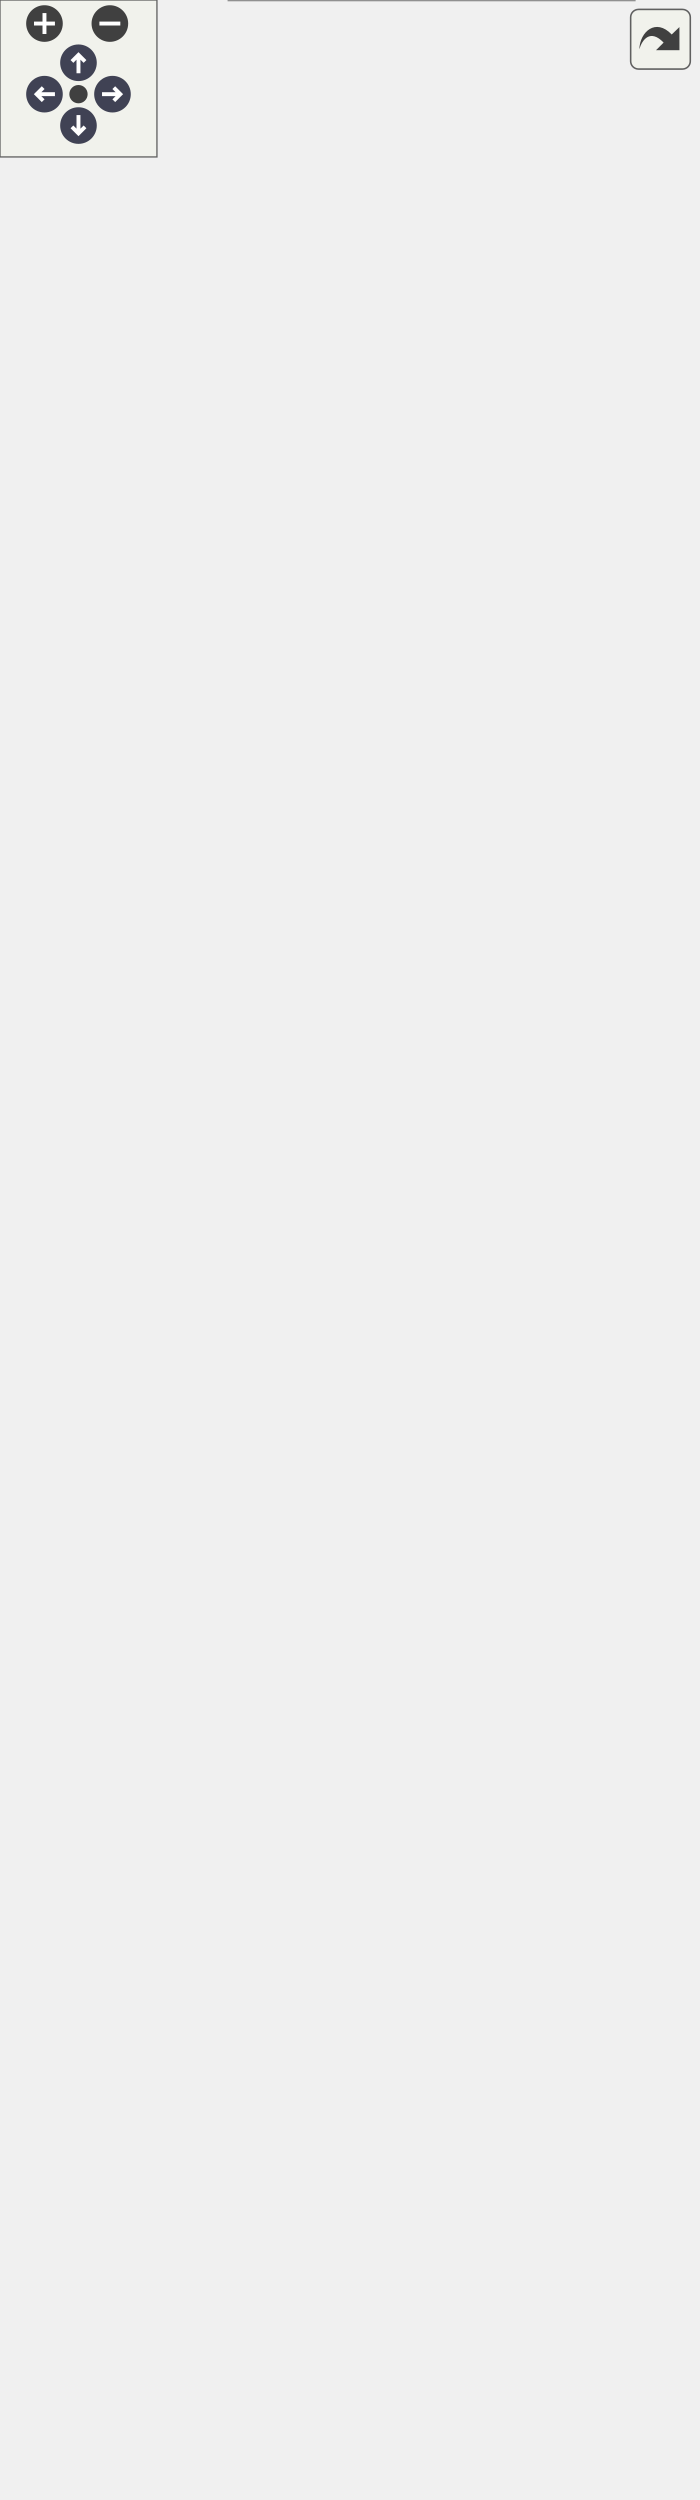
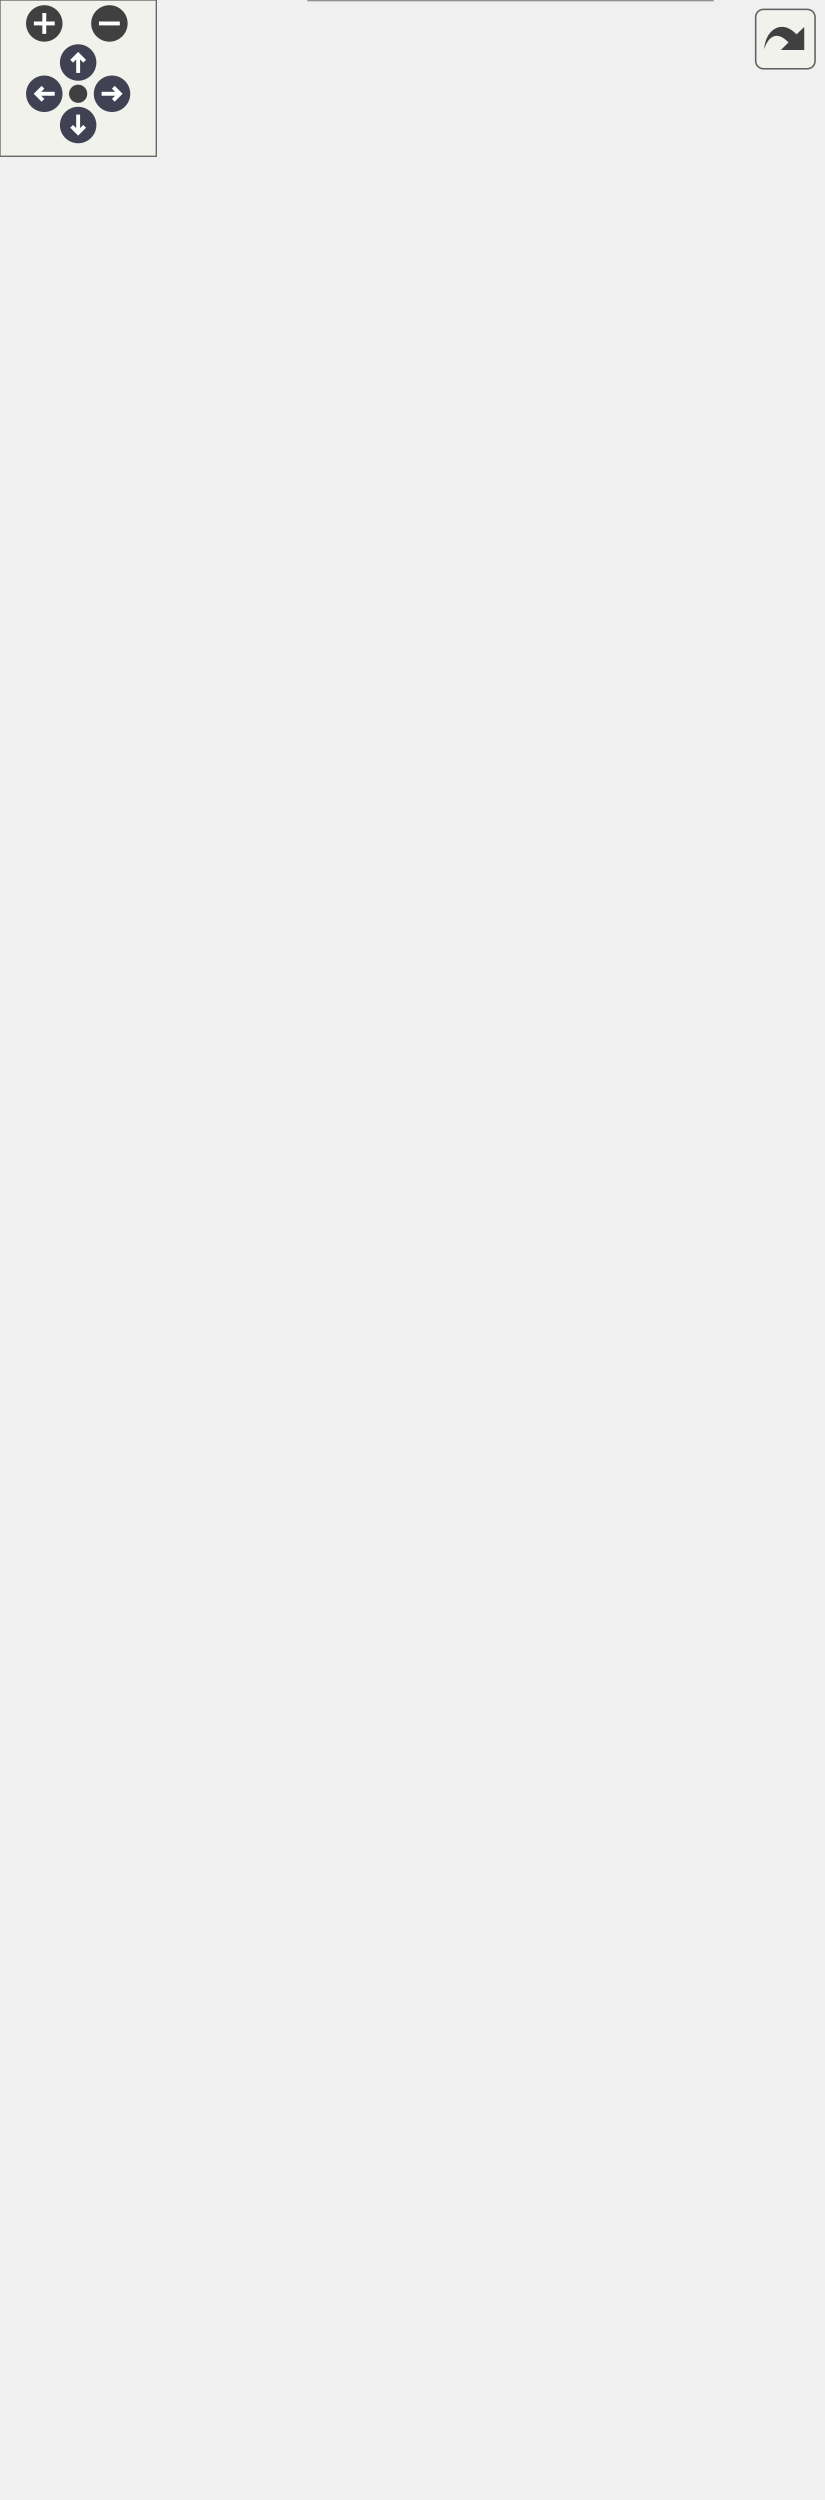
<svg xmlns="http://www.w3.org/2000/svg" xmlns:xlink="http://www.w3.org/1999/xlink" xml:space="preserve" id="main">
  <style>.edge,.node,[data-mouse-over-selected=false]{opacity:.7}.edge.selected,.node.selected,[data-mouse-over-selected=true]{opacity:1}.edge:hover path{stroke:red}.edge:hover polygon{stroke:red;fill:red}</style>
  <defs>
    <g id="zoomPlus">
      <use xlink:href="#rim" fill="#404040">
        <set attributeName="fill" begin="zoomplus.mouseover" end="zoomplus.mouseout" to="#808080" />
      </use>
      <path fill="none" stroke="#fff" stroke-width="1.5" d="M-4 0h8M0-4v8" pointer-events="none" />
    </g>
    <g id="zoomMin">
      <use xlink:href="#rim" fill="#404040">
        <set attributeName="fill" begin="zoomminus.mouseover" end="zoomminus.mouseout" to="#808080" />
      </use>
      <path fill="none" stroke="#fff" stroke-width="1.5" d="M-4 0h8" pointer-events="none" />
    </g>
    <g id="arrowUp" transform="translate(30 24)">
      <use xlink:href="#rim" />
      <path fill="none" stroke="#fff" stroke-width="1.5" d="M0-3v7M-2.5-.5 0-3 2.5-.5" pointer-events="none" />
    </g>
    <g id="arrowRight" transform="rotate(90 3.5 39.5)">
      <use xlink:href="#rim" />
      <path fill="none" stroke="#fff" stroke-width="1.5" d="M0-3v7M-2.5-.5 0-3 2.5-.5" pointer-events="none" />
    </g>
    <g id="arrowDown" transform="matrix(-1 0 0 -1 30 48)">
      <use xlink:href="#rim" />
      <path fill="none" stroke="#fff" stroke-width="1.5" d="M0-3v7M-2.5-.5 0-3 2.5-.5" pointer-events="none" />
    </g>
    <g id="arrowLeft" transform="rotate(-90 26.5 9.5)">
      <use xlink:href="#rim" />
      <path fill="none" stroke="#fff" stroke-width="1.5" d="M0-3v7M-2.5-.5 0-3 2.5-.5" pointer-events="none" />
    </g>
    <circle id="rim" cx="0" cy="0" r="7" />
    <circle id="rim2" cx="0" cy="0" r="3.5" />
    <use xlink:href="#rim2" id="resetDef" fill="#404040">
      <set attributeName="fill" begin="reset.mouseover" end="reset.mouseout" to="#808080" />
    </use>
  </defs>
  <svg id="graph" class="graph">
    <g id="viewport">
      <g id="Node000001" class="node">
        <a xlink:title="A MinResistance class." id="a_Node000001">
-           <path fill="#999" stroke="transparent" d="M242.5-84h-155V0h155z" />
-           <text x="121.5" y="-71.2" font-family="Consolas" font-size="11">MinResistance</text>
-           <text x="162" y="-55.2" font-family="Consolas" font-size="11"> </text>
-           <text x="92" y="-39.2" font-family="Consolas" font-size="11">+</text>
-           <text x="103" y="-39.2" font-family="Consolas" font-size="11">unique_copy()</text>
-           <text x="92" y="-23.2" font-family="Consolas" font-size="11">+</text>
-           <text x="103" y="-23.2" font-family="Consolas" font-size="11">process()</text>
-           <text x="92" y="-7.2" font-family="Consolas" font-size="11">+</text>
-           <text x="103" y="-7.2" font-family="Consolas" font-size="11">NodeBasedCriterion()</text>
-           <path fill="#666" stroke="#666" d="M88-66h155z" />
-           <path fill="#666" stroke="#666" d="M88-50h155z" />
-           <path fill="none" stroke="#666" d="M87.5 0v-84h155V0z" />
+           <path fill="#999" stroke="transparent" d="M273.5-84h-155V0h155z" />
+           <text x="152.5" y="-71.2" font-family="Consolas" font-size="11">MinResistance</text>
+           <text x="193" y="-55.2" font-family="Consolas" font-size="11"> </text>
+           <text x="123" y="-39.2" font-family="Consolas" font-size="11">+</text>
+           <text x="134" y="-39.2" font-family="Consolas" font-size="11">unique_copy()</text>
+           <text x="123" y="-23.2" font-family="Consolas" font-size="11">+</text>
+           <text x="134" y="-23.2" font-family="Consolas" font-size="11">process()</text>
+           <text x="123" y="-7.2" font-family="Consolas" font-size="11">+</text>
+           <text x="134" y="-7.2" font-family="Consolas" font-size="11">NodeBasedCriterion()</text>
+           <path fill="#666" stroke="#666" d="M119-66h155z" />
+           <path fill="#666" stroke="#666" d="M119-50h155z" />
+           <path fill="none" stroke="#666" d="M118.5 0v-84h155V0z" />
        </a>
      </g>
      <g id="Node000002" class="node">
        <a xlink:href="../../df/da9/class_node_based_criterion.html" xlink:title="A NodeBasedCriterion class." id="a_Node000002" target="_top">
-           <path fill="#fff" stroke="transparent" d="M242.5-189h-155v68h155z" />
-           <text x="104.5" y="-176.2" font-family="Consolas" font-size="11">NodeBasedCriterion</text>
-           <text x="162" y="-160.2" font-family="Consolas" font-size="11"> </text>
-           <text x="92" y="-144.2" font-family="Consolas" font-size="11">+</text>
-           <text x="103" y="-144.2" font-family="Consolas" font-size="11">NodeBasedCriterion()</text>
-           <text x="92" y="-128.2" font-family="Consolas" font-size="11">+</text>
-           <text x="103" y="-128.2" font-family="Consolas" font-size="11">initialize()</text>
-           <path fill="#666" stroke="#666" d="M88-171h155z" />
-           <path fill="#666" stroke="#666" d="M88-155h155z" />
-           <path fill="none" stroke="#666" d="M87.5-121v-68h155v68z" />
+           <path fill="#fff" stroke="transparent" d="M273.5-205h-155v84h155z" />
+           <text x="135.5" y="-192.2" font-family="Consolas" font-size="11">NodeBasedCriterion</text>
+           <text x="193" y="-176.2" font-family="Consolas" font-size="11"> </text>
+           <text x="123" y="-160.2" font-family="Consolas" font-size="11">+</text>
+           <text x="134" y="-160.2" font-family="Consolas" font-size="11">NodeBasedCriterion()</text>
+           <text x="123" y="-144.2" font-family="Consolas" font-size="11">+</text>
+           <text x="134" y="-144.2" font-family="Consolas" font-size="11">initialize()</text>
+           <text x="123" y="-128.2" font-family="Consolas" font-size="11">#</text>
+           <text x="134" y="-128.2" font-family="Consolas" font-size="11">get_dof()</text>
+           <path fill="#666" stroke="#666" d="M119-187h155z" />
+           <path fill="#666" stroke="#666" d="M119-171h155z" />
+           <path fill="none" stroke="#666" d="M118.5-121v-84h155v84z" />
        </a>
      </g>
      <g id="edge1_Node000001_Node000002" class="edge">
        <a id="a_edge1_Node000001_Node000002">
-           <path fill="none" stroke="#63b8ff" d="M165-110.98v26.64" />
-           <path fill="none" stroke="#63b8ff" d="m161.5-111 3.5-10 3.5 10z" />
+           <path fill="none" stroke="#63b8ff" d="M196-110.54v26.33" />
+           <path fill="none" stroke="#63b8ff" d="m192.5-110.71 3.5-10 3.5 10z" />
        </a>
      </g>
      <g id="Node000003" class="node">
        <a xlink:href="../../d3/d46/class_criterion.html" xlink:title="A Criterion class." id="a_Node000003" target="_top">
-           <path fill="#fff" stroke="transparent" d="M114-381H0v132h114z" />
-           <text x="26.5" y="-368.2" font-family="Consolas" font-size="11">Criterion</text>
-           <text x="53.5" y="-352.2" font-family="Consolas" font-size="11"> </text>
-           <text x="4" y="-336.2" font-family="Consolas" font-size="11">+</text>
-           <text x="15" y="-336.2" font-family="Consolas" font-size="11">Criterion()</text>
-           <text x="4" y="-320.2" font-family="Consolas" font-size="11">+</text>
-           <text x="15" y="-320.2" font-family="Consolas" font-size="11">set_step_tag()</text>
-           <text x="4" y="-304.2" font-family="Consolas" font-size="11">+</text>
-           <text x="15" y="-304.2" font-family="Consolas" font-size="11">get_step_tag()</text>
-           <text x="4" y="-288.2" font-family="Consolas" font-size="11">+</text>
-           <text x="15" y="-288.2" font-family="Consolas" font-size="11">unique_copy()</text>
-           <text x="4" y="-272.2" font-family="Consolas" font-size="11">+</text>
-           <text x="15" y="-272.2" font-family="Consolas" font-size="11">initialize()</text>
-           <text x="4" y="-256.2" font-family="Consolas" font-size="11">+</text>
-           <text x="15" y="-256.2" font-family="Consolas" font-size="11">process()</text>
-           <path fill="#666" stroke="#666" d="M0-363h114z" />
-           <path fill="#666" stroke="#666" d="M0-347h114z" />
-           <path fill="none" stroke="#666" d="M0-249v-132h114v132z" />
+           <path fill="#fff" stroke="transparent" d="M114-385H0v132h114z" />
+           <text x="26.5" y="-372.2" font-family="Consolas" font-size="11">Criterion</text>
+           <text x="53.5" y="-356.2" font-family="Consolas" font-size="11"> </text>
+           <text x="4" y="-340.2" font-family="Consolas" font-size="11">+</text>
+           <text x="15" y="-340.2" font-family="Consolas" font-size="11">Criterion()</text>
+           <text x="4" y="-324.2" font-family="Consolas" font-size="11">+</text>
+           <text x="15" y="-324.2" font-family="Consolas" font-size="11">set_step_tag()</text>
+           <text x="4" y="-308.2" font-family="Consolas" font-size="11">+</text>
+           <text x="15" y="-308.2" font-family="Consolas" font-size="11">get_step_tag()</text>
+           <text x="4" y="-292.2" font-family="Consolas" font-size="11">+</text>
+           <text x="15" y="-292.2" font-family="Consolas" font-size="11">unique_copy()</text>
+           <text x="4" y="-276.2" font-family="Consolas" font-size="11">+</text>
+           <text x="15" y="-276.2" font-family="Consolas" font-size="11">initialize()</text>
+           <text x="4" y="-260.2" font-family="Consolas" font-size="11">+</text>
+           <text x="15" y="-260.2" font-family="Consolas" font-size="11">process()</text>
+           <path fill="#666" stroke="#666" d="M0-367h114z" />
+           <path fill="#666" stroke="#666" d="M0-351h114z" />
+           <path fill="none" stroke="#666" d="M0-253v-132h114v132z" />
        </a>
      </g>
      <g id="edge2_Node000002_Node000003" class="edge">
        <a id="a_edge2_Node000002_Node000003">
-           <path fill="none" stroke="#63b8ff" d="M107.52-240.08c12.23 17.89 24.7 36.13 34.89 51.03" />
-           <path fill="none" stroke="#63b8ff" d="m104.3-238.59-2.75-10.23 8.53 6.28z" />
+           <path fill="none" stroke="#63b8ff" d="M121.04-247.05c12.88 14.27 26.01 28.82 37.61 41.67" />
+           <path fill="none" stroke="#63b8ff" d="m118.44-244.7-4.1-9.77 9.3 5.08z" />
        </a>
      </g>
      <g id="Node000004" class="node">
        <a xlink:href="../../d7/d1d/class_copyable_tag.html" xlink:title="Label objects that can be copied." id="a_Node000004" target="_top">
-           <path fill="#fff" stroke="transparent" d="M114-582H0v164h114z" />
-           <text x="19.5" y="-569.2" font-family="Consolas" font-size="11">CopyableTag</text>
-           <text x="53.5" y="-553.2" font-family="Consolas" font-size="11"> </text>
-           <text x="4" y="-537.2" font-family="Consolas" font-size="11">+</text>
-           <text x="15" y="-537.2" font-family="Consolas" font-size="11">CopyableTag()</text>
-           <text x="4" y="-521.2" font-family="Consolas" font-size="11">+</text>
-           <text x="15" y="-521.2" font-family="Consolas" font-size="11">CopyableTag()</text>
-           <text x="4" y="-505.2" font-family="Consolas" font-size="11">+</text>
-           <text x="15" y="-505.2" font-family="Consolas" font-size="11">operator=()</text>
-           <text x="4" y="-489.2" font-family="Consolas" font-size="11">+</text>
-           <text x="15" y="-489.2" font-family="Consolas" font-size="11">operator=()</text>
-           <text x="4" y="-473.2" font-family="Consolas" font-size="11">+</text>
-           <text x="15" y="-473.2" font-family="Consolas" font-size="11">~CopyableTag()</text>
-           <text x="4" y="-457.2" font-family="Consolas" font-size="11">+</text>
-           <text x="15" y="-457.2" font-family="Consolas" font-size="11">Tag()</text>
-           <text x="4" y="-441.2" font-family="Consolas" font-size="11">+</text>
-           <text x="15" y="-441.2" font-family="Consolas" font-size="11">Tag()</text>
-           <text x="4" y="-425.2" font-family="Consolas" font-size="11">+</text>
-           <text x="15" y="-425.2" font-family="Consolas" font-size="11">Tag()</text>
-           <path fill="#666" stroke="#666" d="M0-564h114z" />
-           <path fill="#666" stroke="#666" d="M0-548h114z" />
-           <path fill="none" stroke="#666" d="M0-418v-164h114v164z" />
+           <path fill="#fff" stroke="transparent" d="M114-586H0v164h114z" />
+           <text x="19.5" y="-573.2" font-family="Consolas" font-size="11">CopyableTag</text>
+           <text x="53.5" y="-557.2" font-family="Consolas" font-size="11"> </text>
+           <text x="4" y="-541.2" font-family="Consolas" font-size="11">+</text>
+           <text x="15" y="-541.2" font-family="Consolas" font-size="11">CopyableTag()</text>
+           <text x="4" y="-525.2" font-family="Consolas" font-size="11">+</text>
+           <text x="15" y="-525.2" font-family="Consolas" font-size="11">CopyableTag()</text>
+           <text x="4" y="-509.2" font-family="Consolas" font-size="11">+</text>
+           <text x="15" y="-509.2" font-family="Consolas" font-size="11">operator=()</text>
+           <text x="4" y="-493.2" font-family="Consolas" font-size="11">+</text>
+           <text x="15" y="-493.2" font-family="Consolas" font-size="11">operator=()</text>
+           <text x="4" y="-477.2" font-family="Consolas" font-size="11">+</text>
+           <text x="15" y="-477.2" font-family="Consolas" font-size="11">~CopyableTag()</text>
+           <text x="4" y="-461.2" font-family="Consolas" font-size="11">+</text>
+           <text x="15" y="-461.2" font-family="Consolas" font-size="11">Tag()</text>
+           <text x="4" y="-445.2" font-family="Consolas" font-size="11">+</text>
+           <text x="15" y="-445.2" font-family="Consolas" font-size="11">Tag()</text>
+           <text x="4" y="-429.2" font-family="Consolas" font-size="11">+</text>
+           <text x="15" y="-429.2" font-family="Consolas" font-size="11">Tag()</text>
+           <path fill="#666" stroke="#666" d="M0-568h114z" />
+           <path fill="#666" stroke="#666" d="M0-552h114z" />
+           <path fill="none" stroke="#666" d="M0-422v-164h114v164z" />
        </a>
      </g>
      <g id="edge3_Node000003_Node000004" class="edge">
        <a id="a_edge3_Node000003_Node000004">
-           <path fill="none" stroke="#63b8ff" d="M57-407.78v26.7" />
-           <path fill="none" stroke="#63b8ff" d="m53.5-407.93 3.5-10 3.5 10z" />
+           <path fill="none" stroke="#63b8ff" d="M57-411.78v26.7" />
+           <path fill="none" stroke="#63b8ff" d="m53.5-411.93 3.5-10 3.5 10z" />
        </a>
      </g>
      <g id="Node000005" class="node">
        <a xlink:href="../../d0/d57/class_tag.html" xlink:title="A base Tag class." id="a_Node000005" target="_top">
-           <path fill="#fff" stroke="transparent" d="M107.5-895H6.5v276h101z" />
-           <text x="47" y="-882.2" font-family="Consolas" font-size="11">Tag</text>
-           <text x="54" y="-866.2" font-family="Consolas" font-size="11"> </text>
-           <text x="11" y="-850.2" font-family="Consolas" font-size="11">+</text>
-           <text x="22" y="-850.2" font-family="Consolas" font-size="11">Tag()</text>
-           <text x="11" y="-834.2" font-family="Consolas" font-size="11">+</text>
-           <text x="22" y="-834.2" font-family="Consolas" font-size="11">Tag()</text>
-           <text x="11" y="-818.2" font-family="Consolas" font-size="11">+</text>
-           <text x="22" y="-818.2" font-family="Consolas" font-size="11">Tag()</text>
-           <text x="11" y="-802.2" font-family="Consolas" font-size="11">+</text>
-           <text x="22" y="-802.2" font-family="Consolas" font-size="11">operator=()</text>
-           <text x="11" y="-786.2" font-family="Consolas" font-size="11">+</text>
-           <text x="22" y="-786.2" font-family="Consolas" font-size="11">operator=()</text>
-           <text x="11" y="-770.2" font-family="Consolas" font-size="11">+</text>
-           <text x="22" y="-770.2" font-family="Consolas" font-size="11">~Tag()</text>
-           <text x="11" y="-754.2" font-family="Consolas" font-size="11">+</text>
-           <text x="22" y="-754.2" font-family="Consolas" font-size="11">set_tag()</text>
-           <text x="11" y="-738.2" font-family="Consolas" font-size="11">+</text>
-           <text x="22" y="-738.2" font-family="Consolas" font-size="11">get_tag()</text>
-           <text x="11" y="-722.2" font-family="Consolas" font-size="11">+</text>
-           <text x="22" y="-722.2" font-family="Consolas" font-size="11">enable()</text>
-           <text x="11" y="-706.2" font-family="Consolas" font-size="11">+</text>
-           <text x="22" y="-706.2" font-family="Consolas" font-size="11">disable()</text>
-           <text x="11" y="-690.2" font-family="Consolas" font-size="11">+</text>
-           <text x="22" y="-690.2" font-family="Consolas" font-size="11">guard()</text>
-           <text x="11" y="-674.2" font-family="Consolas" font-size="11">+</text>
-           <text x="22" y="-674.2" font-family="Consolas" font-size="11">unguard()</text>
-           <text x="11" y="-658.2" font-family="Consolas" font-size="11">+</text>
-           <text x="22" y="-658.2" font-family="Consolas" font-size="11">is_active()</text>
-           <text x="11" y="-642.2" font-family="Consolas" font-size="11">+</text>
-           <text x="22" y="-642.2" font-family="Consolas" font-size="11">is_guarded()</text>
-           <text x="11" y="-626.2" font-family="Consolas" font-size="11">+</text>
-           <text x="22" y="-626.2" font-family="Consolas" font-size="11">print()</text>
-           <path fill="#666" stroke="#666" d="M7-877h101z" />
-           <path fill="#666" stroke="#666" d="M7-861h101z" />
-           <path fill="none" stroke="#666" d="M6.5-619v-276h101v276z" />
+           <path fill="#fff" stroke="transparent" d="M107.5-899H6.5v276h101z" />
+           <text x="47" y="-886.2" font-family="Consolas" font-size="11">Tag</text>
+           <text x="54" y="-870.2" font-family="Consolas" font-size="11"> </text>
+           <text x="11" y="-854.2" font-family="Consolas" font-size="11">+</text>
+           <text x="22" y="-854.2" font-family="Consolas" font-size="11">Tag()</text>
+           <text x="11" y="-838.2" font-family="Consolas" font-size="11">+</text>
+           <text x="22" y="-838.2" font-family="Consolas" font-size="11">Tag()</text>
+           <text x="11" y="-822.2" font-family="Consolas" font-size="11">+</text>
+           <text x="22" y="-822.2" font-family="Consolas" font-size="11">Tag()</text>
+           <text x="11" y="-806.2" font-family="Consolas" font-size="11">+</text>
+           <text x="22" y="-806.2" font-family="Consolas" font-size="11">operator=()</text>
+           <text x="11" y="-790.2" font-family="Consolas" font-size="11">+</text>
+           <text x="22" y="-790.2" font-family="Consolas" font-size="11">operator=()</text>
+           <text x="11" y="-774.2" font-family="Consolas" font-size="11">+</text>
+           <text x="22" y="-774.2" font-family="Consolas" font-size="11">~Tag()</text>
+           <text x="11" y="-758.2" font-family="Consolas" font-size="11">+</text>
+           <text x="22" y="-758.2" font-family="Consolas" font-size="11">set_tag()</text>
+           <text x="11" y="-742.2" font-family="Consolas" font-size="11">+</text>
+           <text x="22" y="-742.2" font-family="Consolas" font-size="11">get_tag()</text>
+           <text x="11" y="-726.2" font-family="Consolas" font-size="11">+</text>
+           <text x="22" y="-726.2" font-family="Consolas" font-size="11">enable()</text>
+           <text x="11" y="-710.2" font-family="Consolas" font-size="11">+</text>
+           <text x="22" y="-710.2" font-family="Consolas" font-size="11">disable()</text>
+           <text x="11" y="-694.2" font-family="Consolas" font-size="11">+</text>
+           <text x="22" y="-694.2" font-family="Consolas" font-size="11">guard()</text>
+           <text x="11" y="-678.2" font-family="Consolas" font-size="11">+</text>
+           <text x="22" y="-678.2" font-family="Consolas" font-size="11">unguard()</text>
+           <text x="11" y="-662.2" font-family="Consolas" font-size="11">+</text>
+           <text x="22" y="-662.2" font-family="Consolas" font-size="11">is_active()</text>
+           <text x="11" y="-646.2" font-family="Consolas" font-size="11">+</text>
+           <text x="22" y="-646.2" font-family="Consolas" font-size="11">is_guarded()</text>
+           <text x="11" y="-630.2" font-family="Consolas" font-size="11">+</text>
+           <text x="22" y="-630.2" font-family="Consolas" font-size="11">print()</text>
+           <path fill="#666" stroke="#666" d="M7-881h101z" />
+           <path fill="#666" stroke="#666" d="M7-865h101z" />
+           <path fill="none" stroke="#666" d="M6.5-623v-276h101v276z" />
        </a>
      </g>
      <g id="edge4_Node000004_Node000005" class="edge">
        <a id="a_edge4_Node000004_Node000005">
-           <path fill="none" stroke="#63b8ff" d="M57-608.58v26.41" />
-           <path fill="none" stroke="#63b8ff" d="m53.5-608.8 3.5-10 3.5 10z" />
+           <path fill="none" stroke="#63b8ff" d="M57-612.58v26.41" />
+           <path fill="none" stroke="#63b8ff" d="m53.5-612.8 3.5-10 3.5 10z" />
        </a>
      </g>
      <g id="Node000006" class="node">
-         <a id="a_Node000006">
-           <path fill="#fff" stroke="transparent" d="M197.5-341h-65v52h65z" />
-           <text x="138" y="-328.2" font-family="Consolas" font-size="11">unsigned</text>
-           <text x="162" y="-312.2" font-family="Consolas" font-size="11"> </text>
-           <text x="162" y="-296.2" font-family="Consolas" font-size="11"> </text>
-           <path fill="#666" stroke="#666" d="M133-323h65z" />
-           <path fill="#666" stroke="#666" d="M133-307h65z" />
-           <path fill="none" stroke="#666" d="M132.5-289v-52h65v52z" />
+         <a xlink:href="../../df/de6/classdouble.html" id="a_Node000006" target="_top">
+           <path fill="#fff" stroke="transparent" d="M183.5-345h-51v52h51z" />
+           <text x="138" y="-332.2" font-family="Consolas" font-size="11">double</text>
+           <text x="155" y="-316.2" font-family="Consolas" font-size="11"> </text>
+           <text x="155" y="-300.2" font-family="Consolas" font-size="11"> </text>
+           <path fill="#666" stroke="#666" d="M133-327h51z" />
+           <path fill="#666" stroke="#666" d="M133-311h51z" />
+           <path fill="none" stroke="#666" d="M132.5-293v-52h51v52z" />
        </a>
      </g>
      <g id="edge5_Node000002_Node000006" class="edge">
        <a id="a_edge5_Node000002_Node000006">
-           <path fill="none" stroke="#63b8ff" d="M165-288.96v87.68" />
-           <path fill="none" stroke="#63b8ff" d="m165-201.16-4 6 4 6 4-6z" />
-         </a>
-         <text x="182" y="-222.2" fill="gray" font-family="Consolas" font-size="11" text-anchor="middle"> #dof</text>
-         <text x="182" y="-210.2" fill="gray" font-family="Consolas" font-size="11" text-anchor="middle">#node</text>
+           <path fill="none" stroke="#63b8ff" d="M156.67-292.9c-.34 19.45.71 46.87 7.33 69.9.61 2.13 1.31 4.28 2.08 6.41" />
+           <path fill="none" stroke="#63b8ff" d="m166.18-216.35-1.4 7.07 5.99 4.02 1.4-7.08z" />
+         </a>
+         <text x="188" y="-226.2" fill="gray" font-family="Consolas" font-size="11" text-anchor="middle"> #limit</text>
      </g>
      <g id="Node000007" class="node">
-         <a xlink:href="../../df/de6/classdouble.html" id="a_Node000007" target="_top">
-           <path fill="#fff" stroke="transparent" d="M266.5-341h-51v52h51z" />
-           <text x="221" y="-328.2" font-family="Consolas" font-size="11">double</text>
-           <text x="238" y="-312.2" font-family="Consolas" font-size="11"> </text>
-           <text x="238" y="-296.2" font-family="Consolas" font-size="11"> </text>
-           <path fill="#666" stroke="#666" d="M216-323h51z" />
-           <path fill="#666" stroke="#666" d="M216-307h51z" />
-           <path fill="none" stroke="#666" d="M215.5-289v-52h51v52z" />
+         <a id="a_Node000007">
+           <path fill="#fff" stroke="transparent" d="M266.5-345h-65v52h65z" />
+           <text x="207" y="-332.2" font-family="Consolas" font-size="11">unsigned</text>
+           <text x="231" y="-316.2" font-family="Consolas" font-size="11"> </text>
+           <text x="231" y="-300.2" font-family="Consolas" font-size="11"> </text>
+           <path fill="#666" stroke="#666" d="M202-327h65z" />
+           <path fill="#666" stroke="#666" d="M202-311h65z" />
+           <path fill="none" stroke="#666" d="M201.5-293v-52h65v52z" />
        </a>
      </g>
      <g id="edge6_Node000002_Node000007" class="edge">
        <a id="a_edge6_Node000002_Node000007">
-           <path fill="none" stroke="#63b8ff" d="M234.4-288.89c-6.39 22.27-17.18 55.29-31.4 81.89-1.36 2.55-2.84 5.11-4.4 7.65" />
-           <path fill="none" stroke="#63b8ff" d="m198.43-199.1-6.64 2.82.04 7.21 6.64-2.82z" />
-         </a>
-         <text x="237" y="-216.2" fill="gray" font-family="Consolas" font-size="11" text-anchor="middle"> #limit</text>
+           <path fill="none" stroke="#63b8ff" d="M228.46-292.94c-4.3 19.19-10.52 46.3-16.46 69.94-.5 1.98-1.01 4-1.54 6.03" />
+           <path fill="none" stroke="#63b8ff" d="m210.43-216.82-5.39 4.79 2.35 6.82 5.39-4.79z" />
+         </a>
+         <text x="234.5" y="-226.2" fill="gray" font-family="Consolas" font-size="11" text-anchor="middle"> #node</text>
+       </g>
+       <g id="Node000008" class="node">
+         <a id="a_Node000008">
+           <path fill="#fff" stroke="transparent" d="M315.5-345h-31v52h31z" />
+           <text x="290" y="-332.2" font-family="Consolas" font-size="11">DOF</text>
+           <text x="297" y="-316.2" font-family="Consolas" font-size="11"> </text>
+           <text x="297" y="-300.2" font-family="Consolas" font-size="11"> </text>
+           <path fill="#666" stroke="#666" d="M285-327h31z" />
+           <path fill="#666" stroke="#666" d="M285-311h31z" />
+           <path fill="none" stroke="#666" d="M284.5-293v-52h31v52z" />
+         </a>
+       </g>
+       <g id="edge7_Node000002_Node000008" class="edge">
+         <a id="a_edge7_Node000002_Node000008">
+           <path fill="none" stroke="#63b8ff" d="M291.81-292.92c-4.27 12.23-9.83 27.05-15.81 39.92-6.45 13.9-7.52 17.96-17 30-2.41 3.06-4.98 6.11-7.65 9.12" />
+           <path fill="none" stroke="#63b8ff" d="m251.26-213.8-7.01 1.66-1.17 7.12 7.01-1.66z" />
+         </a>
+         <text x="284" y="-226.2" fill="gray" font-family="Consolas" font-size="11" text-anchor="middle"> #dof</text>
      </g>
    </g>
  </svg>
  <g id="navigator" fill="#404254">
    <path fill="#f2f5e9" fill-opacity=".5" stroke="#606060" stroke-width=".5" d="M0 0h60v60H0z" />
    <use xlink:href="#zoomPlus" id="zoomplus" x="17" y="9" />
    <use xlink:href="#zoomMin" id="zoomminus" x="42" y="9" />
    <use xlink:href="#resetDef" id="reset" x="30" y="36" />
    <use xlink:href="#arrowUp" id="arrowup" x="0" y="0" />
    <use xlink:href="#arrowRight" id="arrowright" x="0" y="0" />
    <use xlink:href="#arrowDown" id="arrowdown" x="0" y="0" />
    <use xlink:href="#arrowLeft" id="arrowleft" x="0" y="0" />
  </g>
  <svg height="30" preserveAspectRatio="xMaxYMin meet" viewBox="0 0 15 15">
    <a xlink:href="class_min_resistance__coll__graph_org.svg" id="arrow_out" target="_base" transform="scale(.3)">
      <rect id="button" width="38" height="38" x="6" y="6" fill="#f2f5e9" fill-opacity=".5" stroke="#606060" stroke-width="1" rx="5" ry="5" />
      <path id="arrow" d="M11.5 31.437c.44-11.34 10.543-20.114 20.659-9.458l4.91-4.733.02 14.754-14.929-.022 4.838-4.838c-8.47-8.876-13.706-1.91-15.498 4.297" style="fill:#404040" />
    </a>
  </svg>
</svg>
